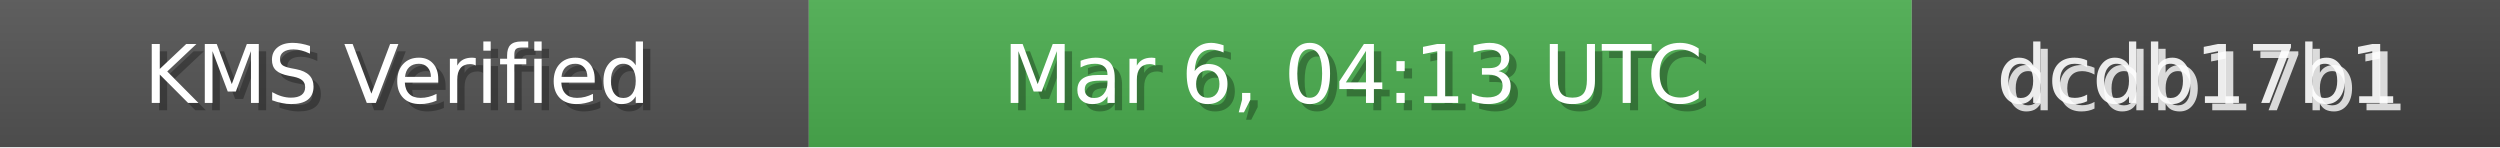
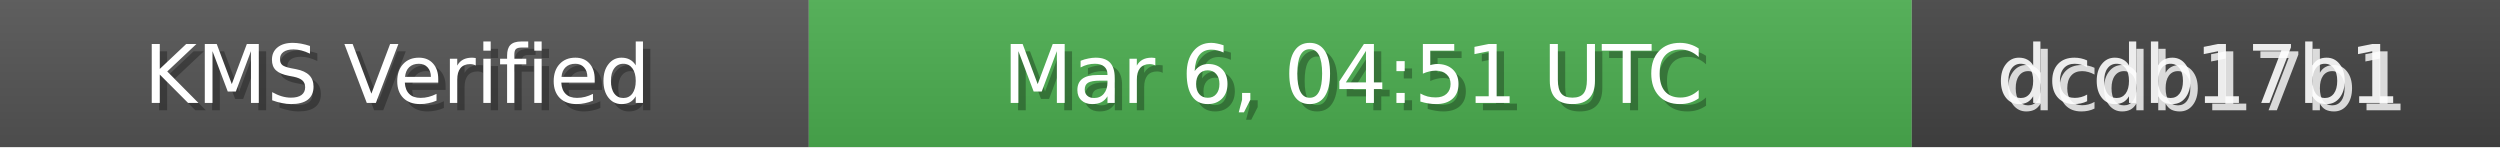
<svg xmlns="http://www.w3.org/2000/svg" width="340" height="20" role="img">
  <linearGradient id="bg" x2="0" y2="100%">
    <stop offset="0" stop-color="#bbb" stop-opacity=".1" />
    <stop offset="1" stop-opacity=".1" />
  </linearGradient>
  <rect width="110" height="20" fill="#555" />
  <rect x="110" width="150" height="20" fill="#4CAF50" />
  <rect x="260" width="80" height="20" fill="#444" />
  <rect width="340" height="20" fill="url(#bg)" />
  <g fill="#fff" text-anchor="middle" font-family="Verdana,Geneva,DejaVu Sans,sans-serif" font-size="11">
    <text x="55" y="15" fill="#000" fill-opacity=".3">KMS Verified</text>
    <text x="54" y="14">KMS Verified</text>
-     <text x="185" y="15" fill="#000" fill-opacity=".3">Mar 6, 04:13 UTC</text>
-     <text x="184" y="14">Mar 6, 04:13 UTC</text>
+     <text x="185" y="15" fill="#000" fill-opacity=".3">Mar 6, 04:51 UTC</text>
+     <text x="184" y="14">Mar 6, 04:51 UTC</text>
    <text x="300" y="15" fill="#fff" fill-opacity=".8">dcdb17b1</text>
    <text x="299" y="14" fill="#fff" fill-opacity=".9">dcdb17b1</text>
  </g>
</svg>
